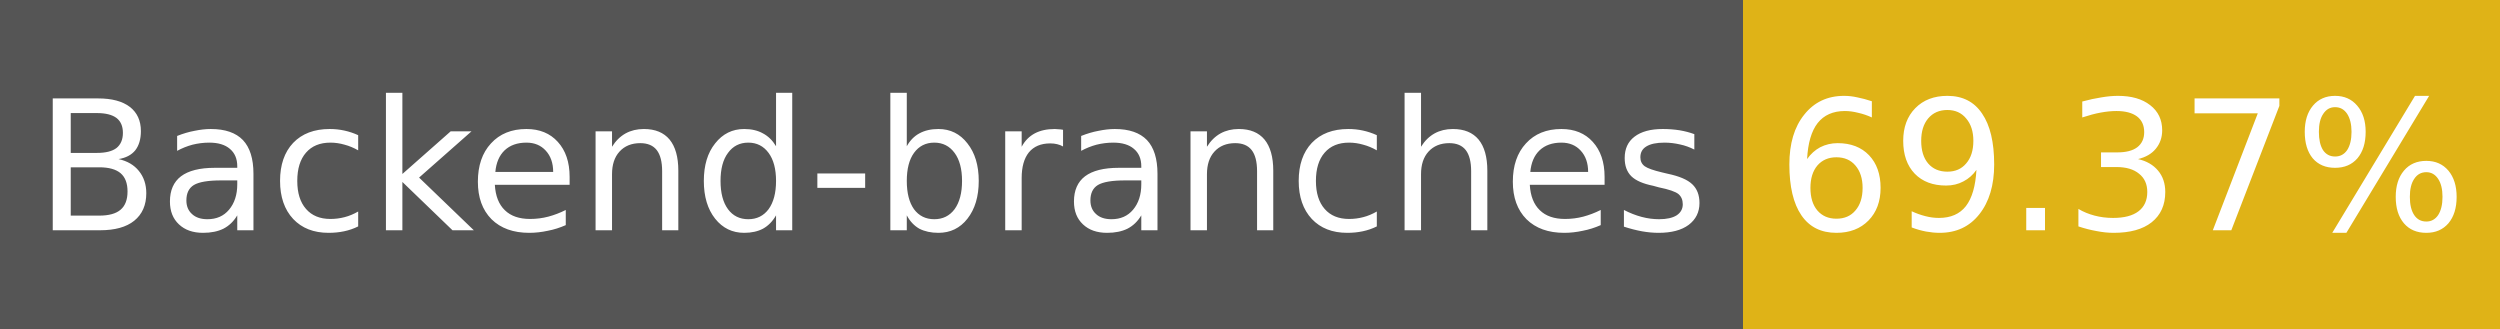
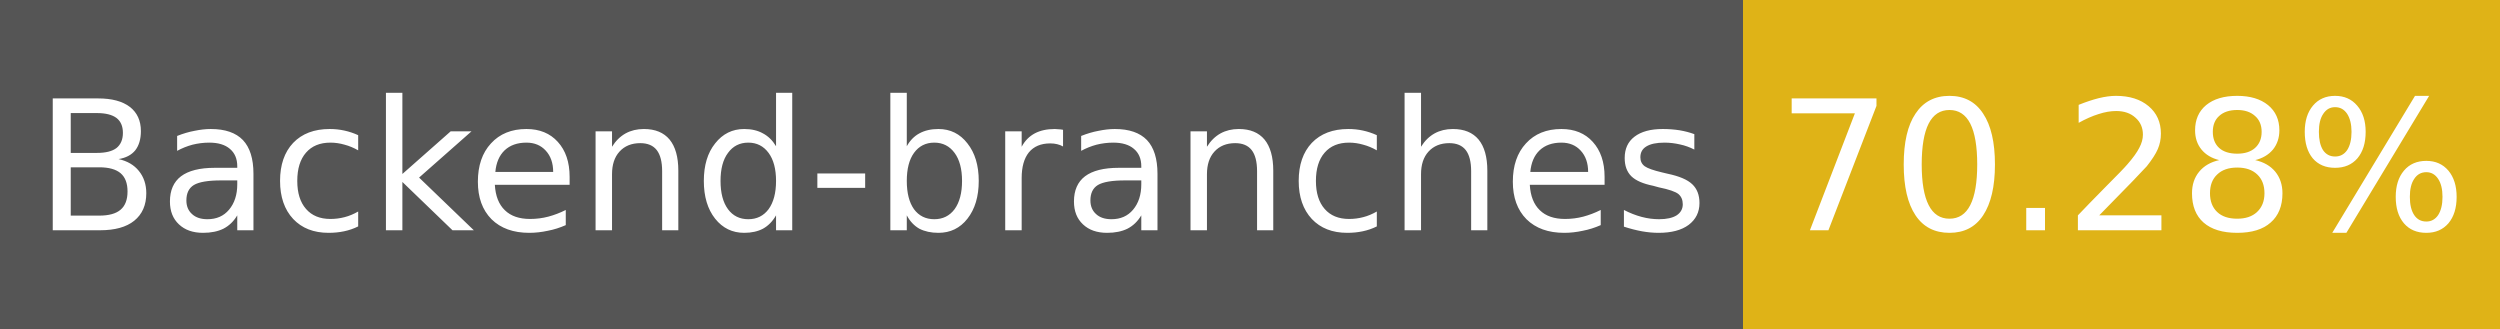
- <svg xmlns="http://www.w3.org/2000/svg" width="152" height="20" role="img" aria-label="Backend-branches: 69.37%">
+ <svg xmlns="http://www.w3.org/2000/svg" width="152" height="20" role="img" aria-label="Backend-branches: 70.28%">
  <g shape-rendering="crispEdges">
    <rect width="106" height="20" fill="#555" />
    <rect x="106" width="46" height="20" fill="#dfb317" />
  </g>
  <g fill="#fff" text-anchor="middle" font-family="Verdana,Geneva,DejaVu Sans,sans-serif" font-size="11">
    <text x="53" y="14">Backend-branches</text>
-     <text x="129" y="14">69.37%</text>
+     <text x="129" y="14">70.28%</text>
  </g>
</svg>
